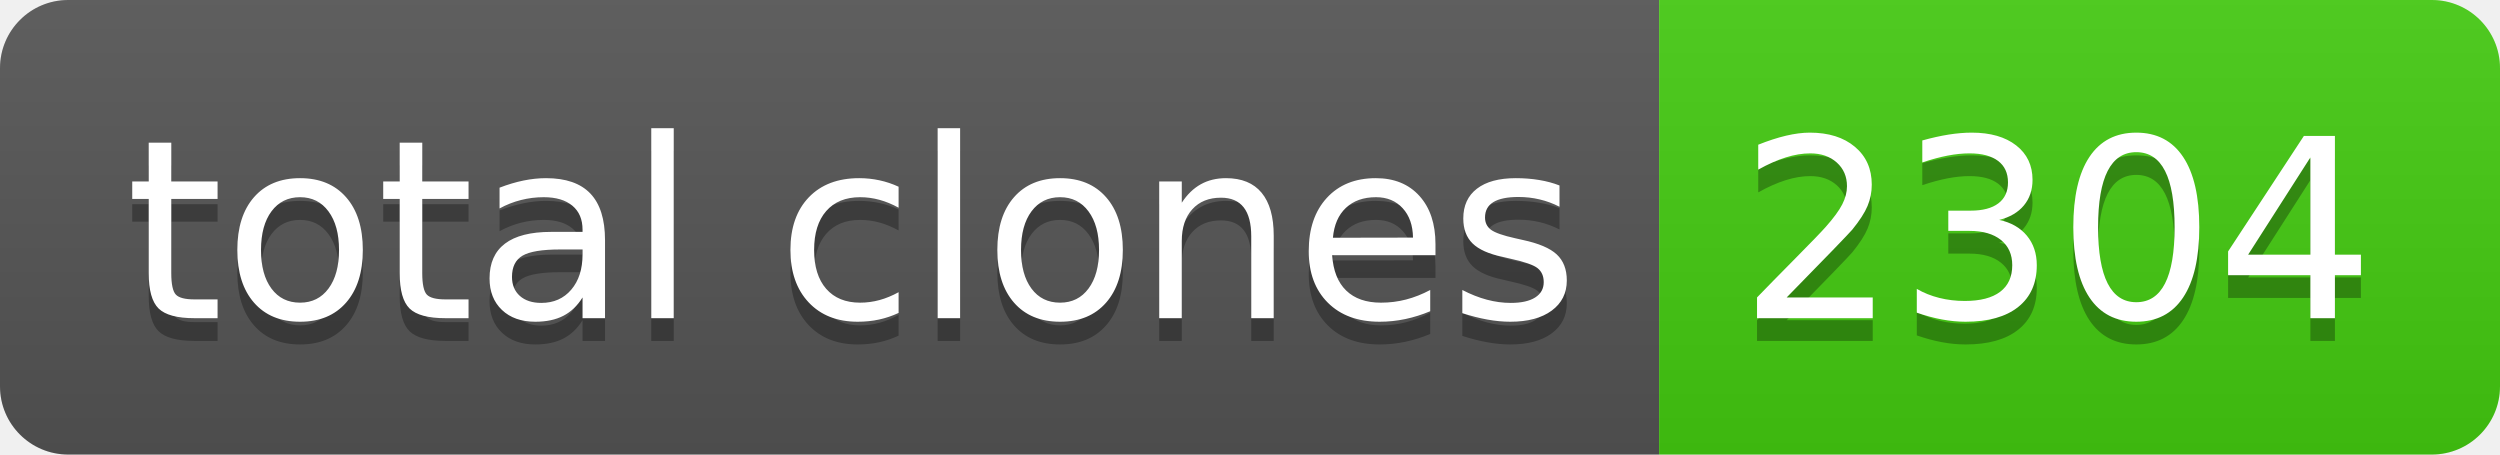
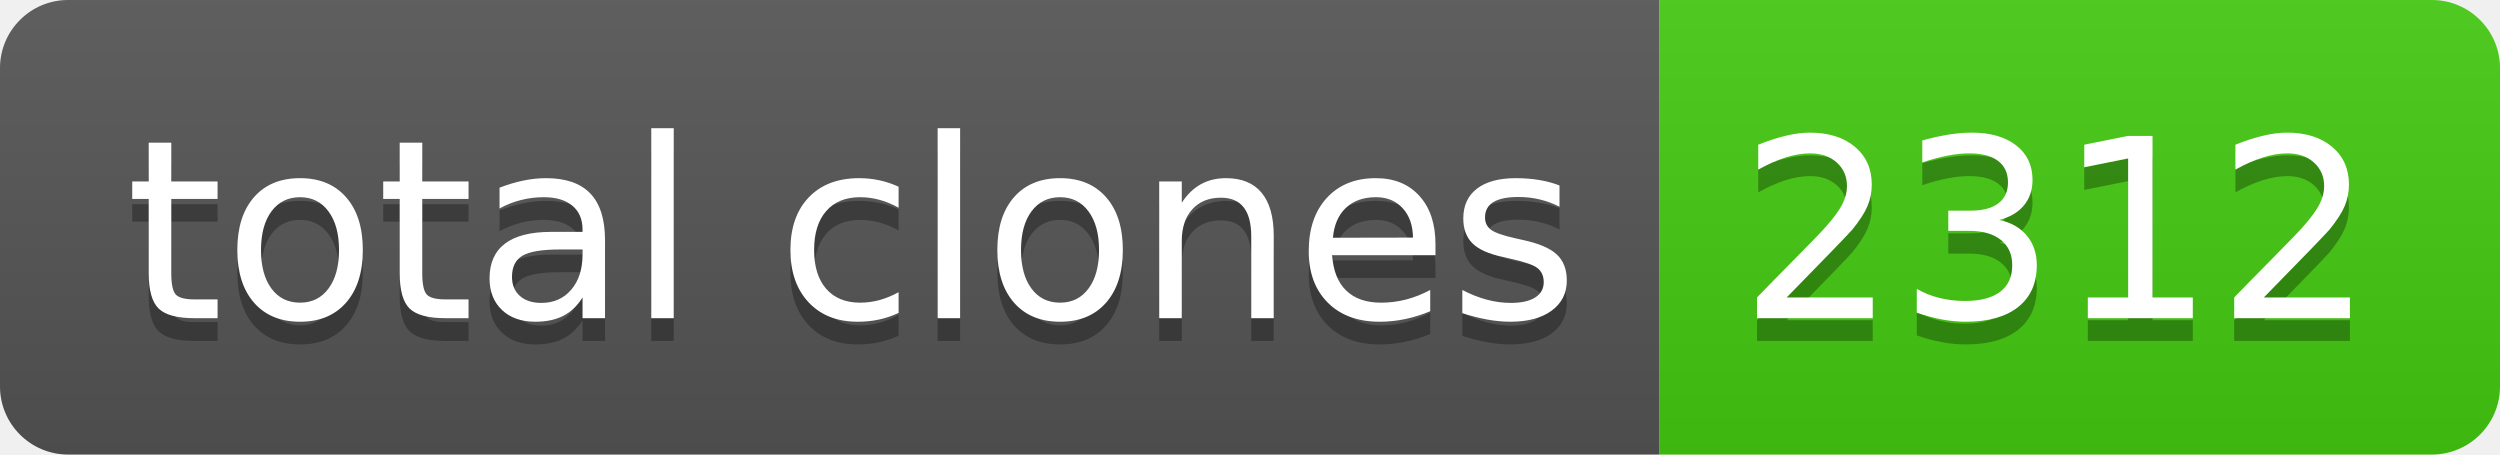
- <svg xmlns="http://www.w3.org/2000/svg" width="110" height="20" role="img" aria-label="total clones: 2304">
+ <svg xmlns="http://www.w3.org/2000/svg" width="110" height="20" role="img" aria-label="total clones: 2312">
  <linearGradient id="s" x2="0" y2="100%">
    <stop offset="0" stop-color="#bbb" stop-opacity=".1" />
    <stop offset="1" stop-opacity=".1" />
  </linearGradient>
  <clipPath id="r">
    <rect width="110" height="20" rx="3" fill="#fff" />
  </clipPath>
  <g clip-path="url(#r)">
    <rect width="73" height="20" fill="#555" />
    <rect x="73" width="37" height="20" fill="#4c1" />
    <rect width="110" height="20" fill="url(#s)" />
  </g>
  <g fill="#fff" text-anchor="middle" font-family="Verdana,Geneva,DejaVu Sans,sans-serif" text-rendering="geometricPrecision" font-size="110">
    <text aria-hidden="true" x="375" y="150" fill="#010101" fill-opacity=".3" transform="scale(.1)" textLength="630">total clones</text>
    <text x="375" y="140" transform="scale(.1)" fill="#fff" textLength="630">total clones</text>
-     <text aria-hidden="true" x="905" y="150" fill="#010101" fill-opacity=".3" transform="scale(.1)" textLength="270">2304</text>
-     <text x="905" y="140" transform="scale(.1)" fill="#fff" textLength="270">2304</text>
+     <text aria-hidden="true" x="905" y="150" fill="#010101" fill-opacity=".3" transform="scale(.1)" textLength="270">2312</text>
+     <text x="905" y="140" transform="scale(.1)" fill="#fff" textLength="270">2312</text>
  </g>
</svg>
